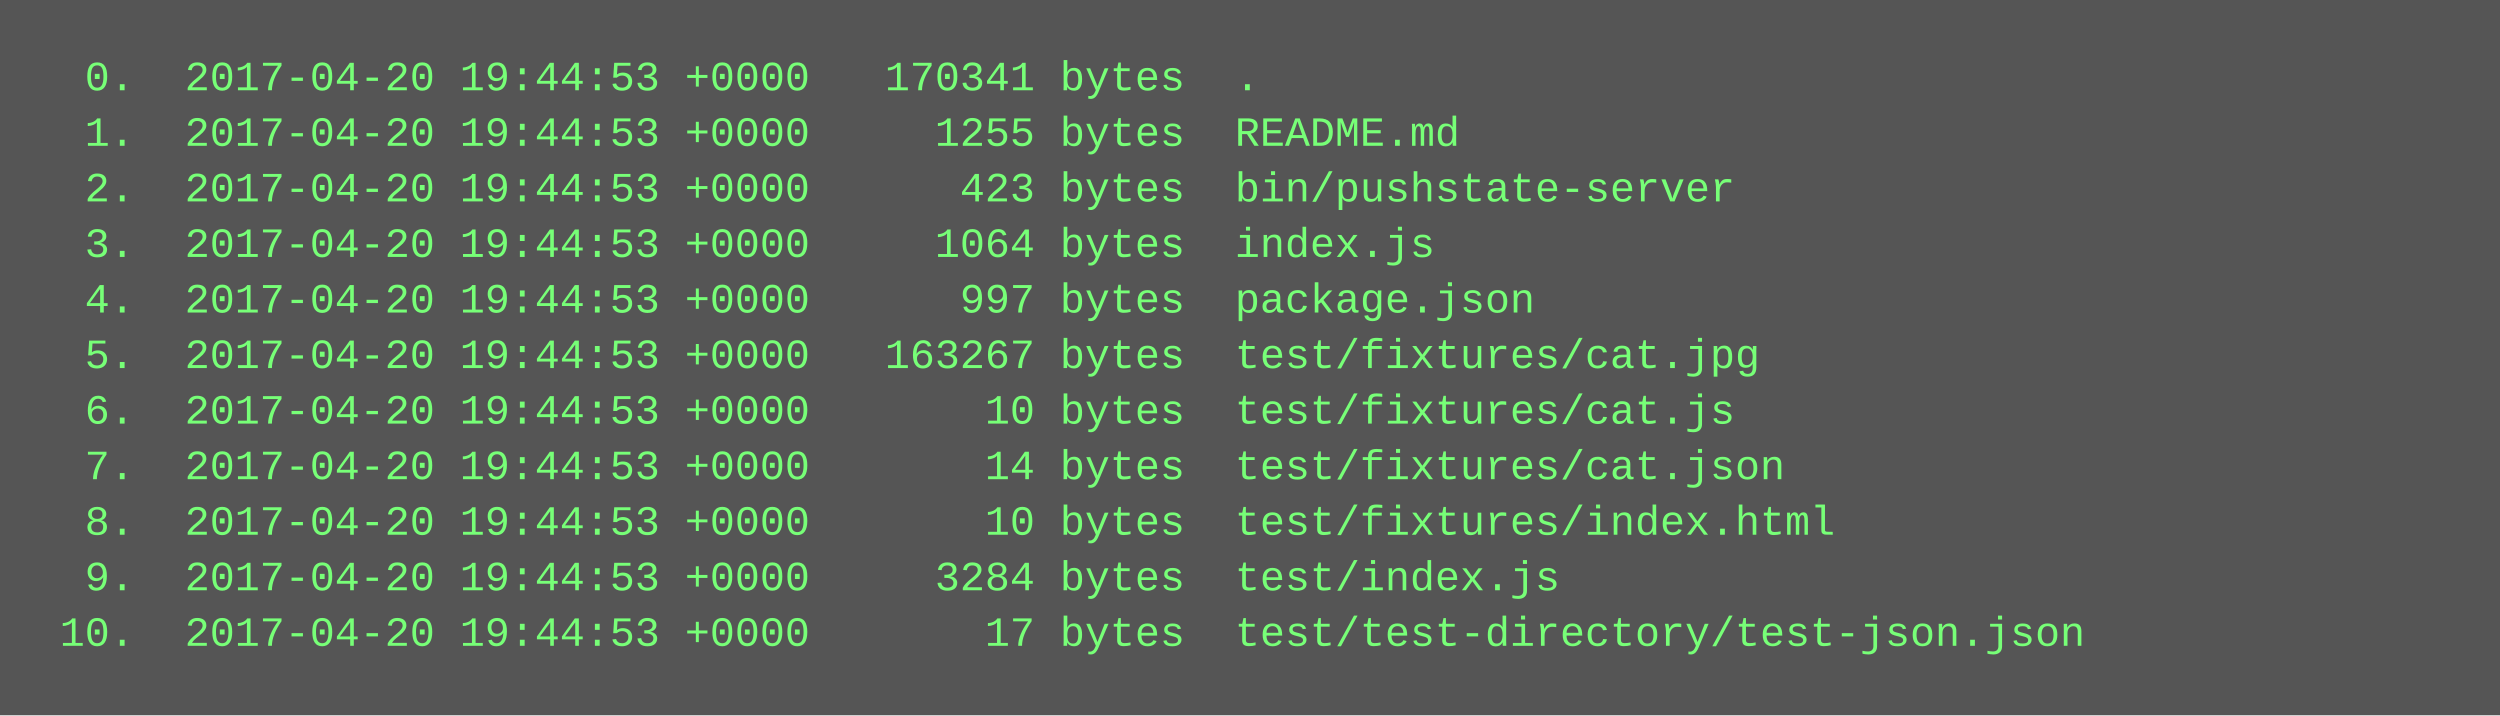
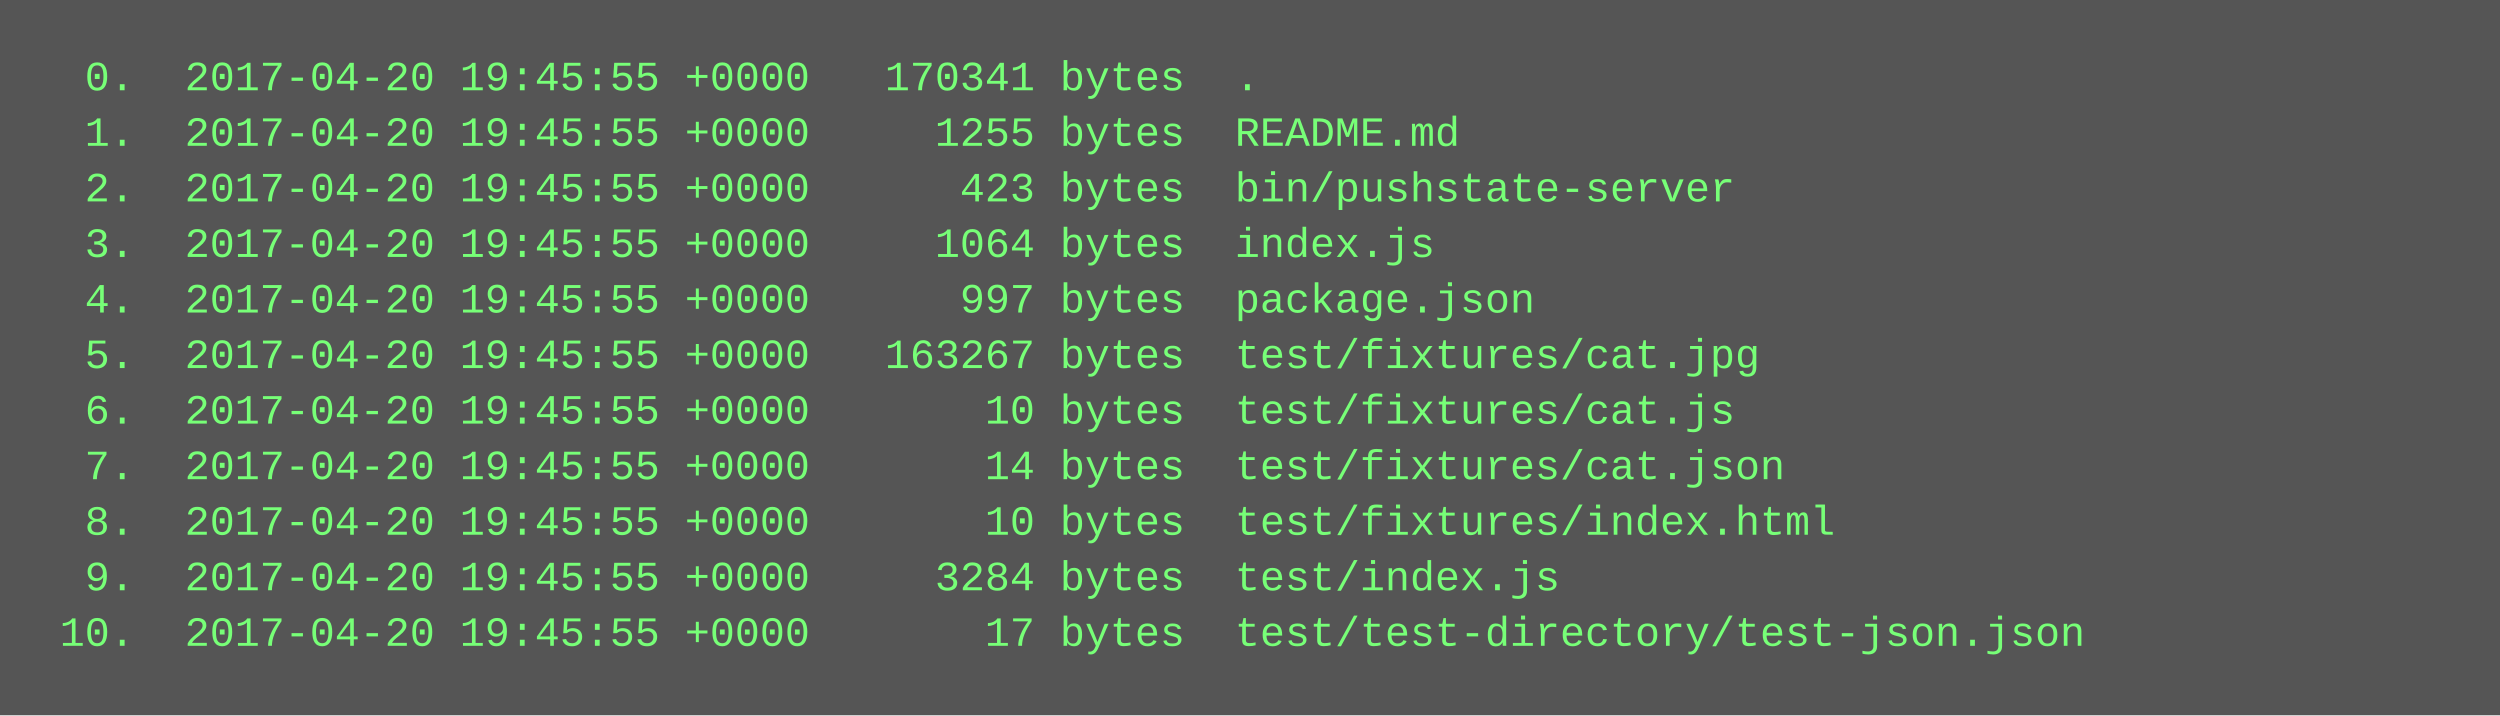
<svg xmlns="http://www.w3.org/2000/svg" height="206" width="720">
  <rect height="206" fill="#555" width="720" />
  <text fill="#7f7" font-family="Courier New" font-size="12" xml:space="preserve">
-     <tspan x="10" y="26">  0.  2017-04-20 19:44:53 +0000   170341 bytes  .</tspan>
-     <tspan x="10" y="42">  1.  2017-04-20 19:44:53 +0000     1255 bytes  README.md</tspan>
-     <tspan x="10" y="58">  2.  2017-04-20 19:44:53 +0000      423 bytes  bin/pushstate-server</tspan>
-     <tspan x="10" y="74">  3.  2017-04-20 19:44:53 +0000     1064 bytes  index.js</tspan>
-     <tspan x="10" y="90">  4.  2017-04-20 19:44:53 +0000      997 bytes  package.json</tspan>
-     <tspan x="10" y="106">  5.  2017-04-20 19:44:53 +0000   163267 bytes  test/fixtures/cat.jpg</tspan>
-     <tspan x="10" y="122">  6.  2017-04-20 19:44:53 +0000       10 bytes  test/fixtures/cat.js</tspan>
-     <tspan x="10" y="138">  7.  2017-04-20 19:44:53 +0000       14 bytes  test/fixtures/cat.json</tspan>
-     <tspan x="10" y="154">  8.  2017-04-20 19:44:53 +0000       10 bytes  test/fixtures/index.html</tspan>
-     <tspan x="10" y="170">  9.  2017-04-20 19:44:53 +0000     3284 bytes  test/index.js</tspan>
-     <tspan x="10" y="186"> 10.  2017-04-20 19:44:53 +0000       17 bytes  test/test-directory/test-json.json</tspan>
+     <tspan x="10" y="26">  0.  2017-04-20 19:45:55 +0000   170341 bytes  .</tspan>
+     <tspan x="10" y="42">  1.  2017-04-20 19:45:55 +0000     1255 bytes  README.md</tspan>
+     <tspan x="10" y="58">  2.  2017-04-20 19:45:55 +0000      423 bytes  bin/pushstate-server</tspan>
+     <tspan x="10" y="74">  3.  2017-04-20 19:45:55 +0000     1064 bytes  index.js</tspan>
+     <tspan x="10" y="90">  4.  2017-04-20 19:45:55 +0000      997 bytes  package.json</tspan>
+     <tspan x="10" y="106">  5.  2017-04-20 19:45:55 +0000   163267 bytes  test/fixtures/cat.jpg</tspan>
+     <tspan x="10" y="122">  6.  2017-04-20 19:45:55 +0000       10 bytes  test/fixtures/cat.js</tspan>
+     <tspan x="10" y="138">  7.  2017-04-20 19:45:55 +0000       14 bytes  test/fixtures/cat.json</tspan>
+     <tspan x="10" y="154">  8.  2017-04-20 19:45:55 +0000       10 bytes  test/fixtures/index.html</tspan>
+     <tspan x="10" y="170">  9.  2017-04-20 19:45:55 +0000     3284 bytes  test/index.js</tspan>
+     <tspan x="10" y="186"> 10.  2017-04-20 19:45:55 +0000       17 bytes  test/test-directory/test-json.json</tspan>
  </text>
</svg>
